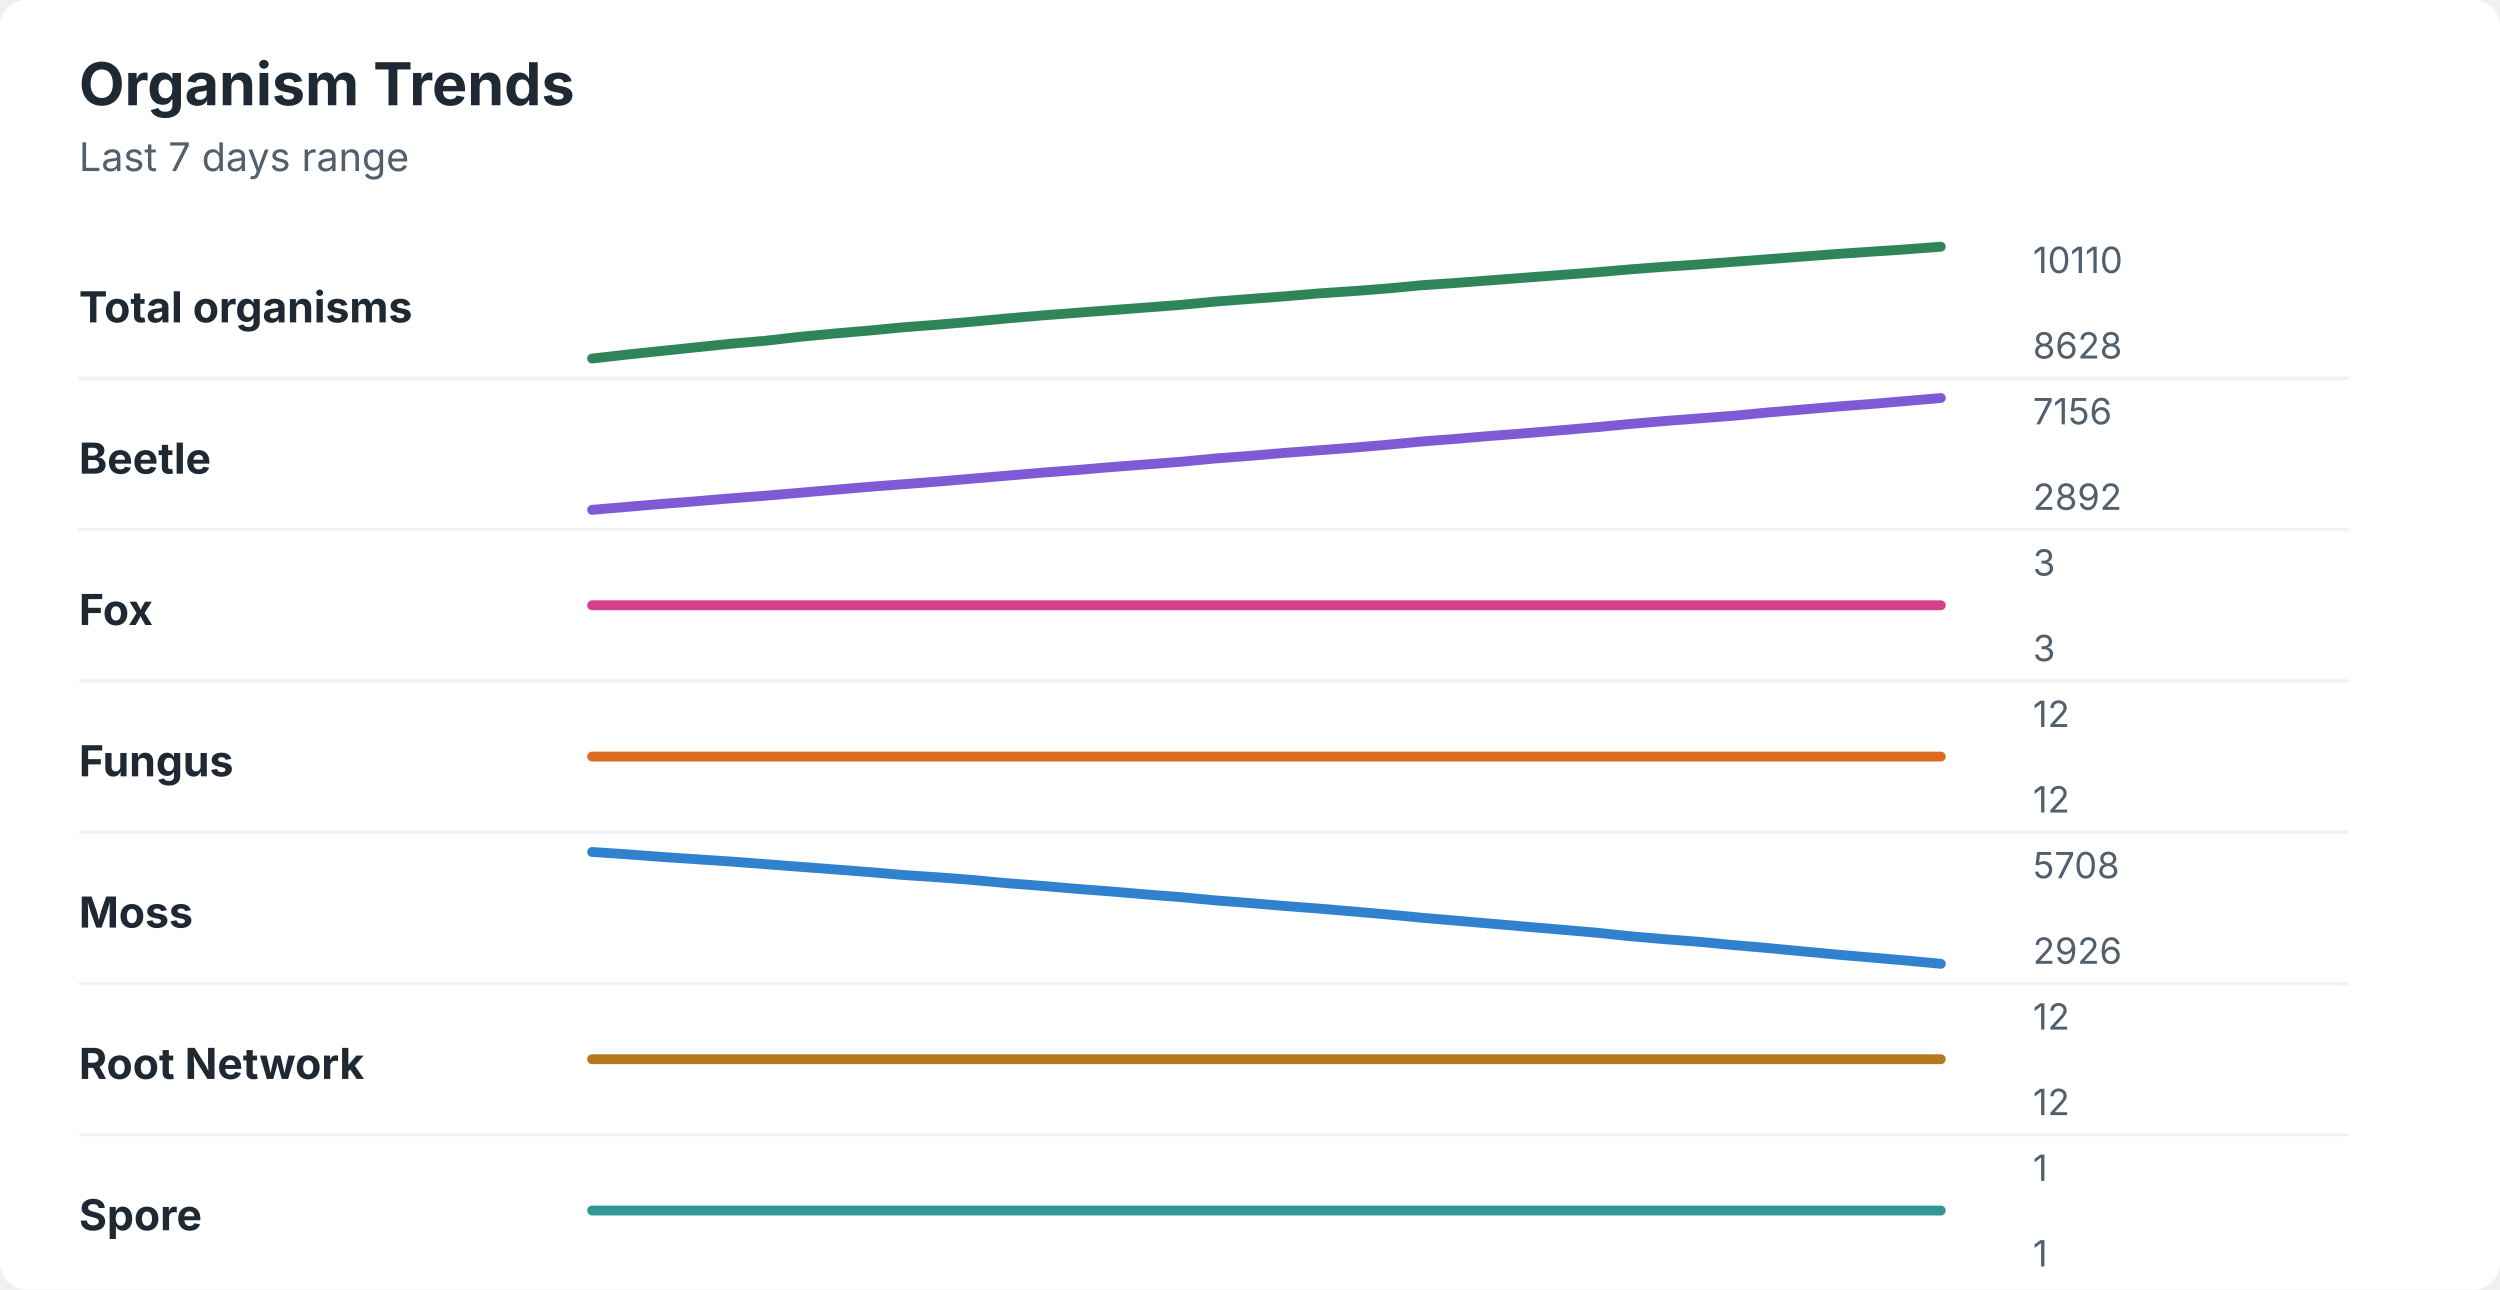
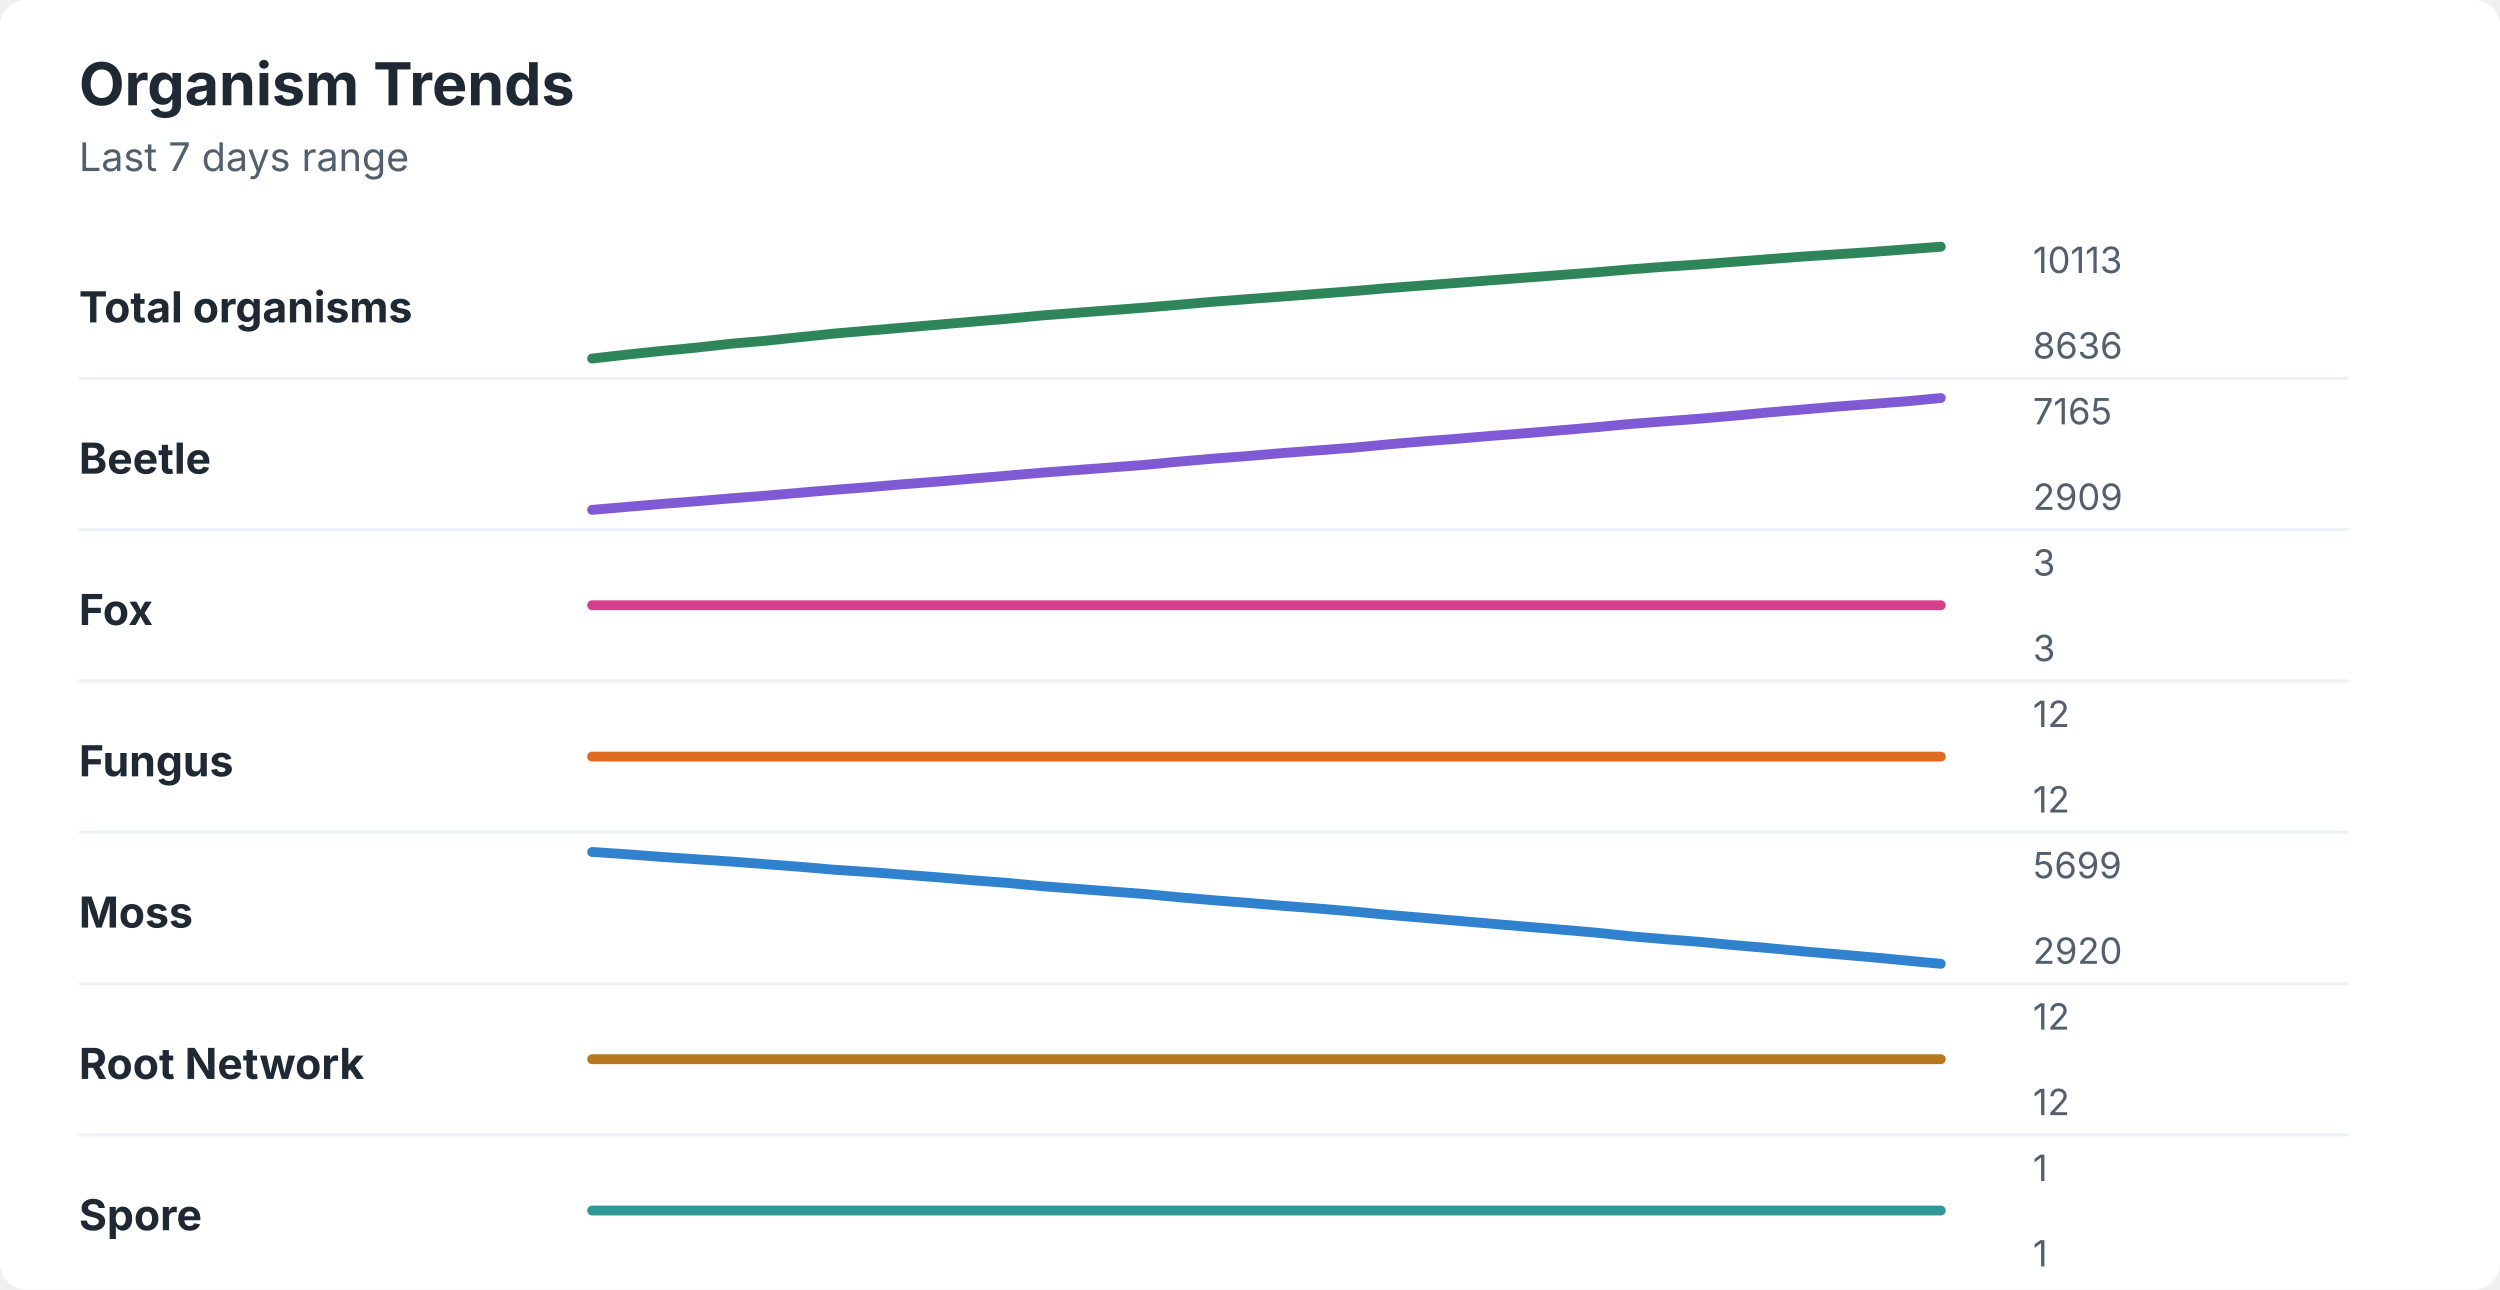
<svg xmlns="http://www.w3.org/2000/svg" width="760" height="392" viewBox="0 0 760 392" role="img" aria-labelledby="title desc">
  <rect width="760" height="392" rx="8" fill="#ffffff" />
  <style>
    text { font-family: -apple-system, BlinkMacSystemFont, "Segoe UI", sans-serif; }
    .title { font-size: 18px; font-weight: 700; fill: #1f2933; }
    .subtitle { font-size: 12px; fill: #52606d; }
    .label { font-size: 13px; font-weight: 650; fill: #1f2933; }
    .axis-value { font-size: 11px; fill: #52606d; }
    .separator { stroke: #eef2f7; stroke-width: 1; }
  </style>
  <text x="24" y="32" class="title">Organism Trends</text>
  <text x="24" y="52" class="subtitle">Last 7 days range</text>
  <text x="24" y="98" class="label">Total organisms</text>
-   <polyline points="180.0,109.0 190.5,107.8 201.0,106.7 211.5,105.6 222.1,104.5 232.6,103.6 243.1,102.4 253.6,101.4 264.1,100.5 274.6,99.5 285.1,98.7 295.6,97.8 306.2,96.8 316.7,95.9 327.2,95.1 337.7,94.3 348.2,93.5 358.7,92.7 369.2,91.7 379.7,90.9 390.3,90.1 400.8,89.2 411.3,88.5 421.8,87.7 432.3,86.7 442.8,86.0 453.3,85.2 463.8,84.4 474.4,83.6 484.9,82.8 495.4,81.9 505.9,81.1 516.4,80.4 526.9,79.6 537.4,78.8 547.9,78.0 558.5,77.2 569.0,76.5 579.5,75.8 590.0,75.0 " fill="none" stroke="#2f855a" stroke-width="3" stroke-linecap="round" stroke-linejoin="round" />
-   <text x="618" y="83" class="axis-value">10110</text>
-   <text x="618" y="109" class="axis-value">8628</text>
+   <polyline points="180.0,109.0 190.5,107.8 201.0,106.7 211.5,105.7 222.1,104.5 232.6,103.6 243.1,102.5 253.6,101.4 264.1,100.5 274.6,99.6 285.1,98.7 295.6,97.8 306.2,96.9 316.7,95.9 327.2,95.1 337.7,94.3 348.2,93.5 358.7,92.6 369.2,91.7 379.7,90.9 390.3,90.1 400.8,89.3 411.3,88.5 421.8,87.6 432.3,86.8 442.8,86.0 453.3,85.2 463.8,84.4 474.4,83.6 484.9,82.8 495.4,81.9 505.9,81.1 516.4,80.4 526.9,79.6 537.4,78.8 547.9,78.0 558.5,77.3 569.0,76.6 579.5,75.8 590.0,75.0 " fill="none" stroke="#2f855a" stroke-width="3" stroke-linecap="round" stroke-linejoin="round" />
+   <text x="618" y="83" class="axis-value">10113</text>
+   <text x="618" y="109" class="axis-value">8636</text>
  <line x1="24" y1="115.0" x2="714" y2="115.0" class="separator" />
  <text x="24" y="144" class="label">Beetle</text>
-   <polyline points="180.0,155.0 190.5,154.1 201.0,153.2 211.5,152.4 222.1,151.5 232.6,150.7 243.1,149.8 253.6,148.9 264.1,148.0 274.6,147.2 285.1,146.4 295.6,145.5 306.2,144.6 316.7,143.7 327.2,142.9 337.7,142.0 348.2,141.2 358.7,140.4 369.2,139.4 379.7,138.6 390.3,137.7 400.8,136.9 411.3,136.1 421.8,135.2 432.3,134.2 442.8,133.4 453.3,132.5 463.8,131.7 474.4,130.8 484.9,129.9 495.4,128.9 505.9,128.0 516.4,127.2 526.9,126.4 537.4,125.4 547.9,124.5 558.5,123.6 569.0,122.8 579.5,121.9 590.0,121.0 " fill="none" stroke="#805ad5" stroke-width="3" stroke-linecap="round" stroke-linejoin="round" />
-   <text x="618" y="129" class="axis-value">7156</text>
-   <text x="618" y="155" class="axis-value">2892</text>
+   <polyline points="180.0,155.0 190.5,154.1 201.0,153.2 211.5,152.4 222.1,151.5 232.6,150.7 243.1,149.8 253.6,148.9 264.1,148.1 274.6,147.2 285.1,146.4 295.6,145.5 306.2,144.6 316.7,143.7 327.2,142.9 337.7,142.1 348.2,141.3 358.7,140.3 369.2,139.4 379.7,138.6 390.3,137.7 400.8,136.9 411.3,136.1 421.8,135.1 432.3,134.2 442.8,133.4 453.3,132.5 463.8,131.7 474.4,130.8 484.9,129.9 495.4,128.9 505.9,128.1 516.4,127.3 526.9,126.4 537.4,125.4 547.9,124.5 558.5,123.6 569.0,122.8 579.5,122.0 590.0,121.0 " fill="none" stroke="#805ad5" stroke-width="3" stroke-linecap="round" stroke-linejoin="round" />
+   <text x="618" y="129" class="axis-value">7165</text>
+   <text x="618" y="155" class="axis-value">2909</text>
  <line x1="24" y1="161.0" x2="714" y2="161.0" class="separator" />
  <text x="24" y="190" class="label">Fox</text>
  <polyline points="180.0,184.0 190.5,184.0 201.0,184.0 211.5,184.0 222.1,184.0 232.6,184.0 243.1,184.0 253.6,184.0 264.1,184.0 274.6,184.0 285.1,184.0 295.6,184.0 306.2,184.0 316.7,184.0 327.2,184.0 337.7,184.0 348.2,184.0 358.7,184.0 369.2,184.0 379.7,184.0 390.3,184.0 400.8,184.0 411.3,184.0 421.8,184.0 432.3,184.0 442.8,184.0 453.3,184.0 463.8,184.0 474.4,184.0 484.9,184.0 495.4,184.0 505.9,184.0 516.4,184.0 526.9,184.0 537.4,184.0 547.9,184.0 558.5,184.0 569.0,184.0 579.5,184.0 590.0,184.0 " fill="none" stroke="#d53f8c" stroke-width="3" stroke-linecap="round" stroke-linejoin="round" />
  <text x="618" y="175" class="axis-value">3</text>
  <text x="618" y="201" class="axis-value">3</text>
  <line x1="24" y1="207.0" x2="714" y2="207.0" class="separator" />
  <text x="24" y="236" class="label">Fungus</text>
  <polyline points="180.0,230.0 190.5,230.0 201.0,230.0 211.5,230.0 222.1,230.0 232.6,230.0 243.1,230.0 253.6,230.0 264.1,230.0 274.6,230.0 285.1,230.0 295.6,230.0 306.2,230.0 316.7,230.0 327.2,230.0 337.7,230.0 348.2,230.0 358.7,230.0 369.2,230.0 379.7,230.0 390.3,230.0 400.8,230.0 411.3,230.0 421.8,230.0 432.3,230.0 442.8,230.0 453.3,230.0 463.8,230.0 474.4,230.0 484.9,230.0 495.4,230.0 505.9,230.0 516.4,230.0 526.9,230.0 537.4,230.0 547.9,230.0 558.5,230.0 569.0,230.0 579.5,230.0 590.0,230.0 " fill="none" stroke="#dd6b20" stroke-width="3" stroke-linecap="round" stroke-linejoin="round" />
  <text x="618" y="221" class="axis-value">12</text>
  <text x="618" y="247" class="axis-value">12</text>
  <line x1="24" y1="253.0" x2="714" y2="253.0" class="separator" />
  <text x="24" y="282" class="label">Moss</text>
-   <polyline points="180.0,259.0 190.5,259.7 201.0,260.5 211.5,261.2 222.1,261.9 232.6,262.7 243.1,263.5 253.6,264.3 264.1,265.1 274.6,266.0 285.1,266.7 295.6,267.5 306.2,268.5 316.7,269.3 327.2,270.2 337.7,271.0 348.2,271.9 358.7,272.7 369.2,273.7 379.7,274.5 390.3,275.4 400.8,276.2 411.3,277.1 421.8,278.0 432.3,279.0 442.8,279.9 453.3,280.8 463.8,281.7 474.4,282.6 484.9,283.5 495.4,284.6 505.9,285.5 516.4,286.3 526.9,287.3 537.4,288.2 547.9,289.2 558.5,290.2 569.0,291.1 579.5,292.0 590.0,293.0 " fill="none" stroke="#3182ce" stroke-width="3" stroke-linecap="round" stroke-linejoin="round" />
-   <text x="618" y="267" class="axis-value">5708</text>
-   <text x="618" y="293" class="axis-value">2926</text>
+   <polyline points="180.0,259.0 190.5,259.7 201.0,260.5 211.5,261.2 222.1,261.9 232.6,262.7 243.1,263.5 253.6,264.4 264.1,265.1 274.6,265.9 285.1,266.7 295.6,267.6 306.2,268.4 316.7,269.4 327.2,270.2 337.7,271.0 348.2,271.8 358.7,272.8 369.2,273.7 379.7,274.5 390.3,275.4 400.8,276.2 411.3,277.1 421.8,278.1 432.3,279.0 442.8,279.9 453.3,280.8 463.8,281.7 474.4,282.6 484.9,283.5 495.4,284.6 505.9,285.5 516.4,286.3 526.9,287.3 537.4,288.2 547.9,289.2 558.5,290.1 569.0,291.0 579.5,292.0 590.0,293.0 " fill="none" stroke="#3182ce" stroke-width="3" stroke-linecap="round" stroke-linejoin="round" />
+   <text x="618" y="267" class="axis-value">5699</text>
+   <text x="618" y="293" class="axis-value">2920</text>
  <line x1="24" y1="299.0" x2="714" y2="299.0" class="separator" />
  <text x="24" y="328" class="label">Root Network</text>
  <polyline points="180.0,322.0 190.5,322.0 201.0,322.0 211.5,322.0 222.1,322.0 232.6,322.0 243.1,322.0 253.6,322.0 264.1,322.0 274.6,322.0 285.1,322.0 295.6,322.0 306.2,322.0 316.7,322.0 327.2,322.0 337.7,322.0 348.2,322.0 358.7,322.0 369.2,322.0 379.7,322.0 390.3,322.0 400.8,322.0 411.3,322.0 421.8,322.0 432.3,322.0 442.8,322.0 453.3,322.0 463.8,322.0 474.4,322.0 484.9,322.0 495.4,322.0 505.9,322.0 516.4,322.0 526.9,322.0 537.4,322.0 547.9,322.0 558.5,322.0 569.0,322.0 579.5,322.0 590.0,322.0 " fill="none" stroke="#b7791f" stroke-width="3" stroke-linecap="round" stroke-linejoin="round" />
  <text x="618" y="313" class="axis-value">12</text>
  <text x="618" y="339" class="axis-value">12</text>
  <line x1="24" y1="345.0" x2="714" y2="345.0" class="separator" />
  <text x="24" y="374" class="label">Spore</text>
  <polyline points="180.0,368.0 190.5,368.0 201.0,368.0 211.5,368.0 222.1,368.0 232.6,368.0 243.1,368.0 253.6,368.0 264.1,368.0 274.6,368.0 285.1,368.0 295.6,368.0 306.2,368.0 316.7,368.0 327.2,368.0 337.7,368.0 348.2,368.0 358.7,368.0 369.2,368.0 379.7,368.0 390.3,368.0 400.8,368.0 411.3,368.0 421.8,368.0 432.3,368.0 442.8,368.0 453.3,368.0 463.8,368.0 474.4,368.0 484.9,368.0 495.4,368.0 505.9,368.0 516.4,368.0 526.9,368.0 537.4,368.0 547.9,368.0 558.5,368.0 569.0,368.0 579.5,368.0 590.0,368.0 " fill="none" stroke="#319795" stroke-width="3" stroke-linecap="round" stroke-linejoin="round" />
  <text x="618" y="359" class="axis-value">1</text>
  <text x="618" y="385" class="axis-value">1</text>
</svg>
